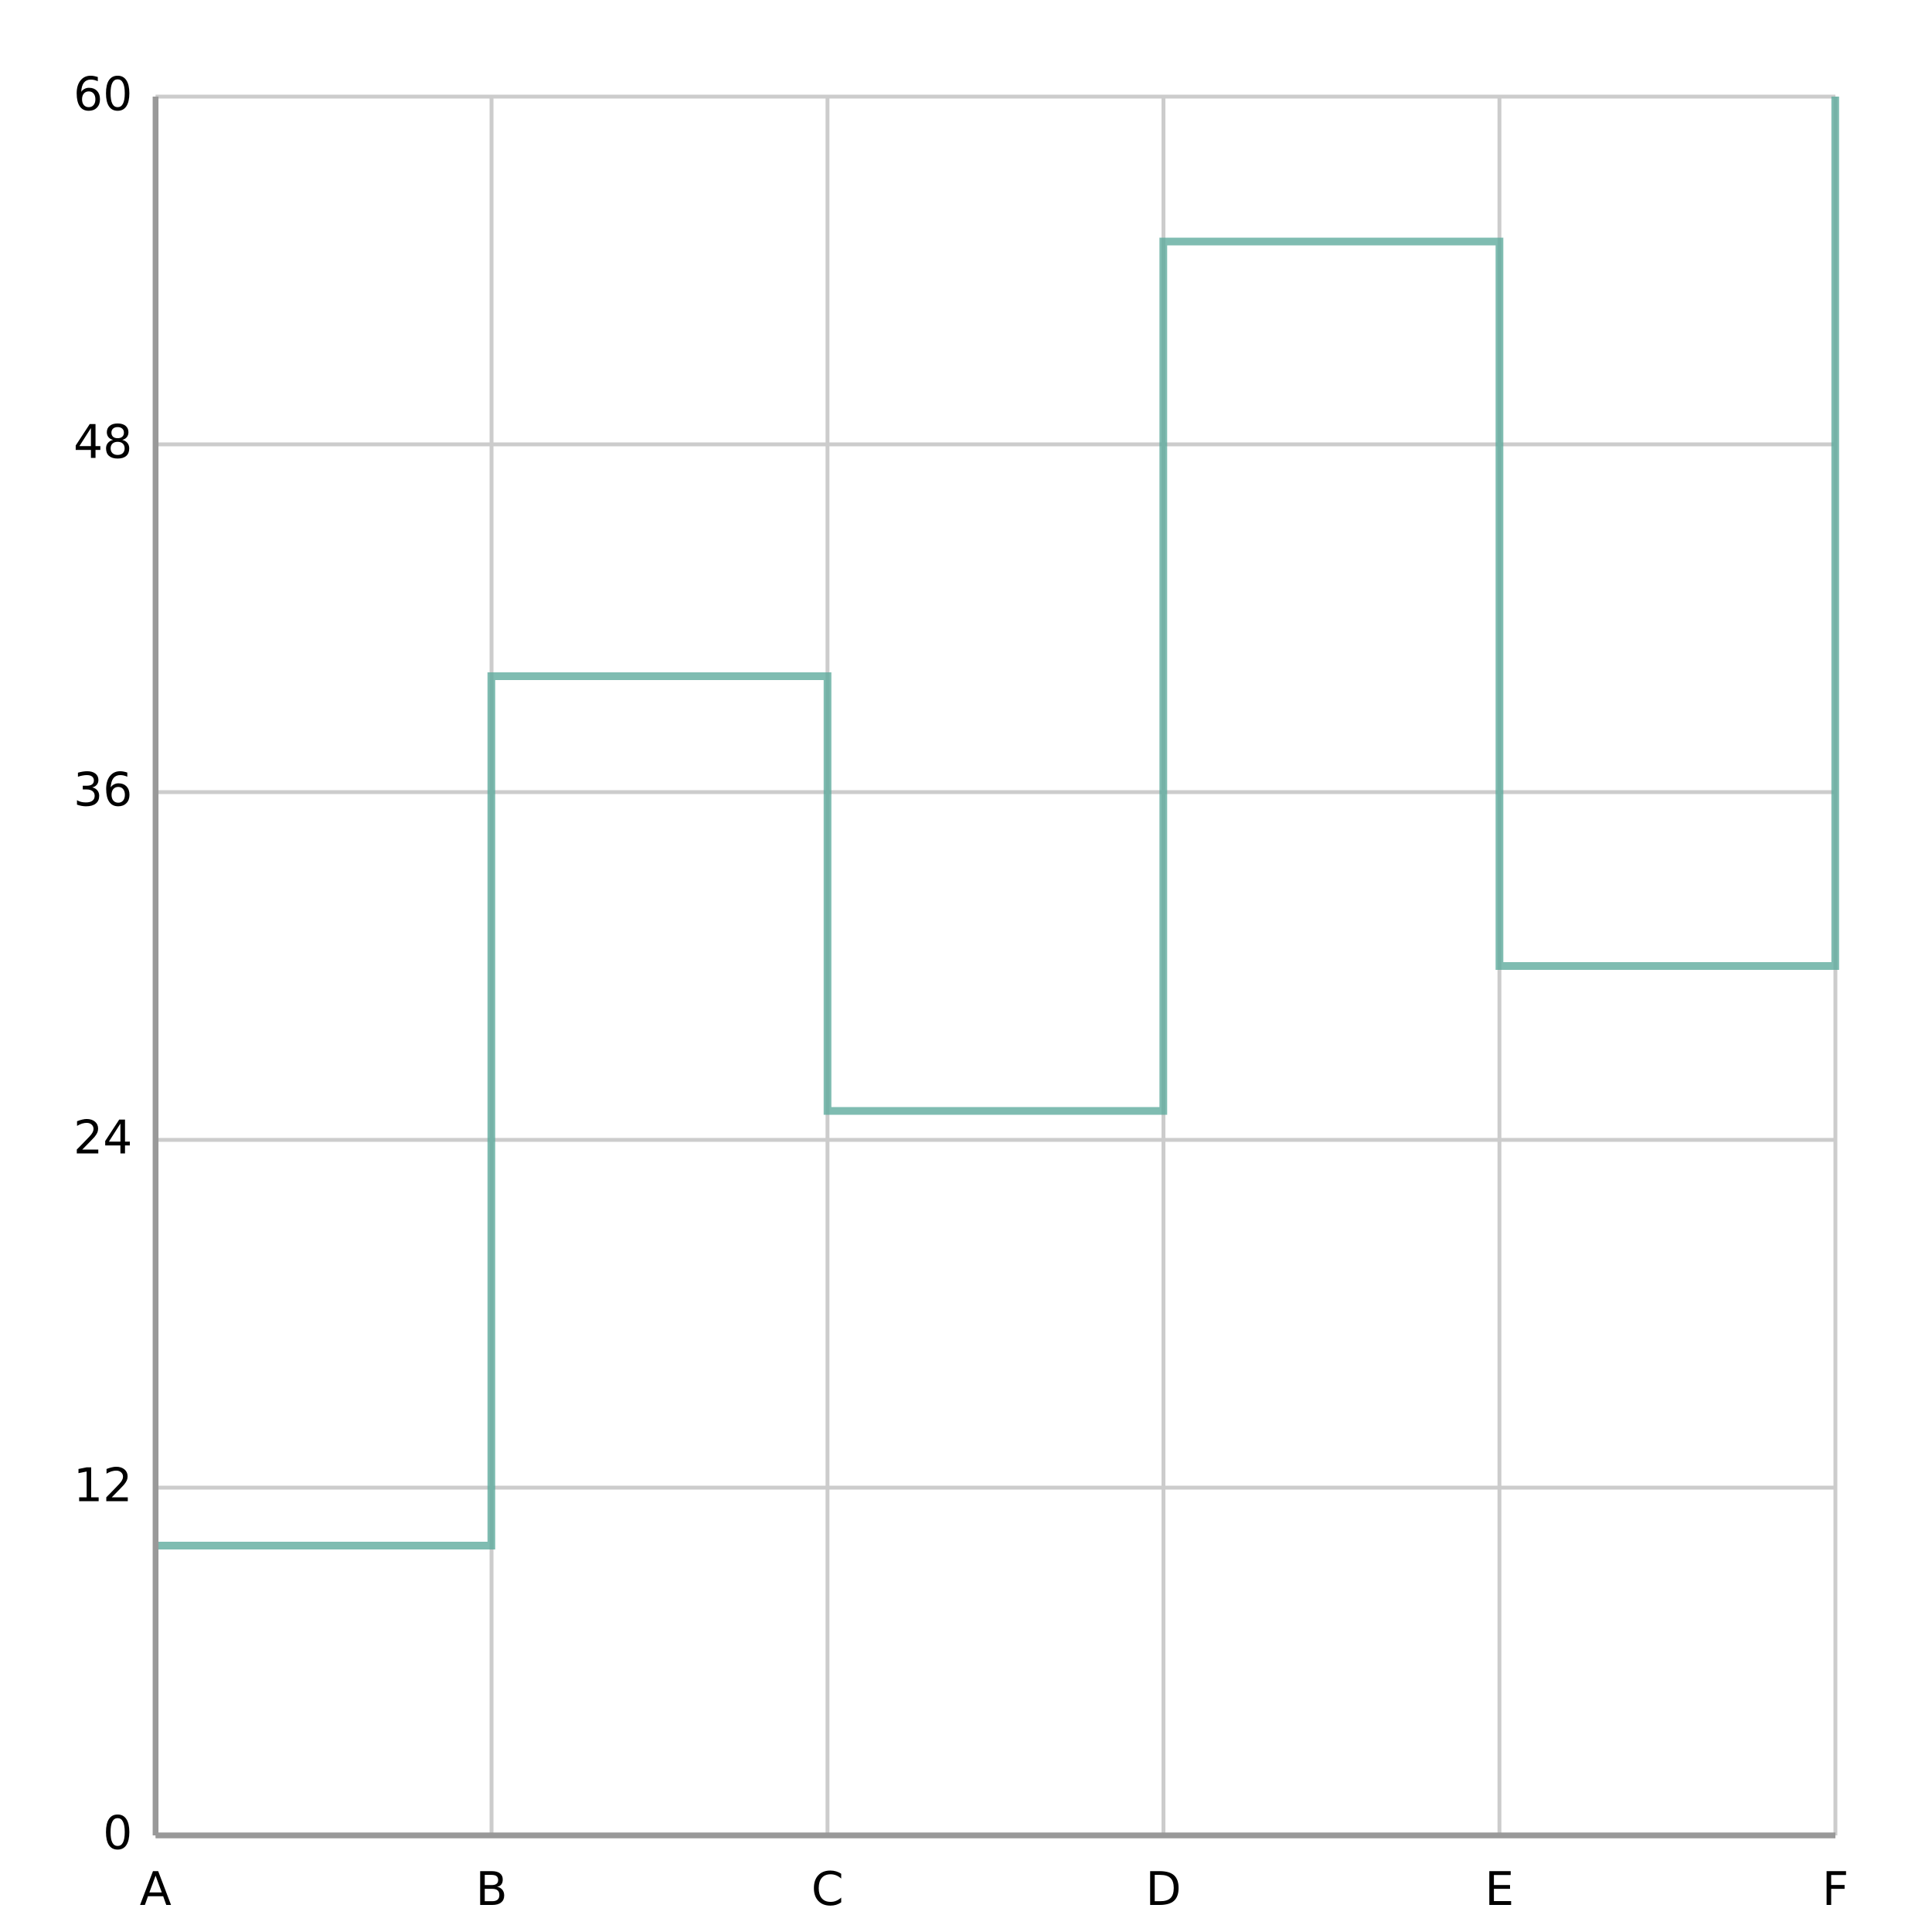
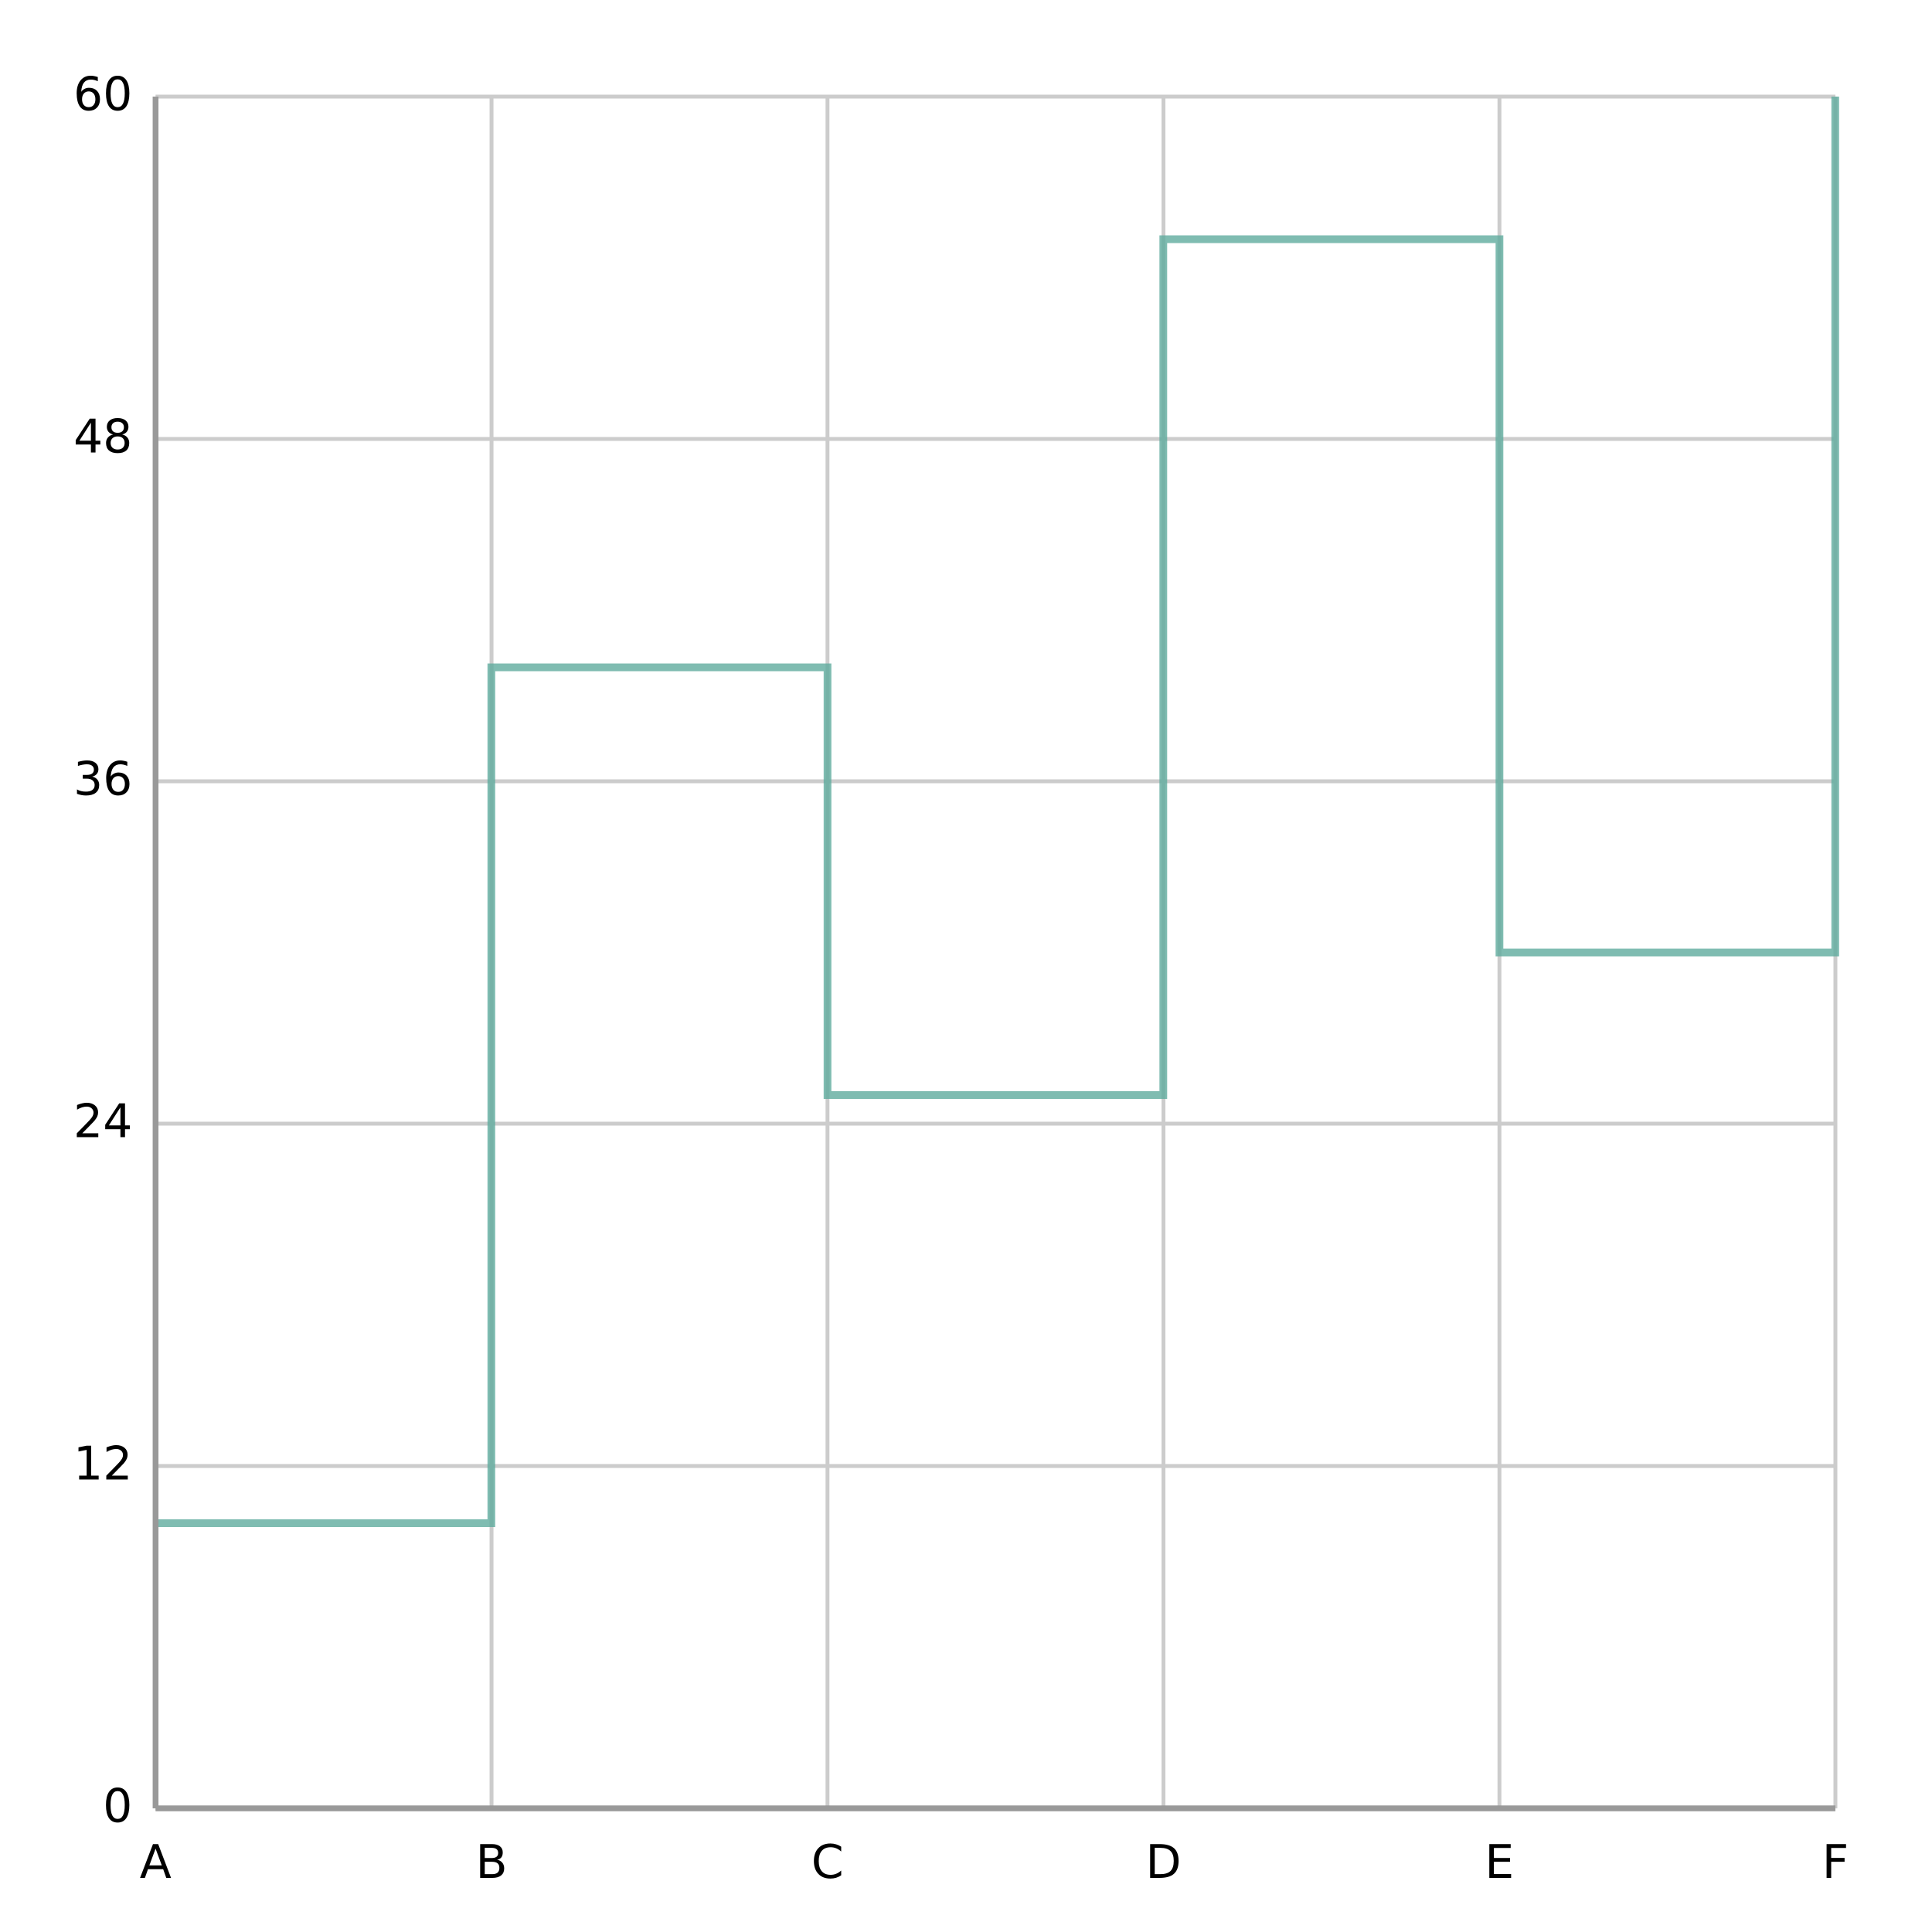
<svg xmlns="http://www.w3.org/2000/svg" width="500" height="500" viewBox="0 0 500 500">
  <path fill="#FFFFFF" d="M0 0 h500 v500 h-500 v-500Z" />
  <defs>
    <clipPath id="plot-clip">
-       <rect x="0" y="0" width="434.74" height="450.0" />
+       <rect x="0" y="0" width="434.74" height="443.0" />
    </clipPath>
  </defs>
  <g>
-     <path stroke="#cccccc" stroke-dasharray="None" d="M0 0.0 h434.74 M0 90.0 h434.74 M0 180.0 h434.74 M0 270.0 h434.74 M0 360.0 h434.74 M0 450.0 h434.74" transform="translate(40.26, 25.0)" />
+     <path stroke="#cccccc" stroke-dasharray="None" d="M0 0.0 h434.74 M0 88.6 h434.74 M0 177.2 h434.74 M0 265.8 h434.74 M0 354.4 h434.74 M0 443.0 h434.74" transform="translate(40.26, 25.0)" />
    <g font-size="12" font-family="DejaVu Sans, sans-serif" fill="#000000" transform="translate(34.26, 25.0)">
      <text x="0" y="0.0" transform="translate(-15.26, 3.5)">60</text>
-       <text x="0" y="90.0" transform="translate(-15.26, 3.5)">48</text>
-       <text x="0" y="180.0" transform="translate(-15.26, 3.5)">36</text>
-       <text x="0" y="270.0" transform="translate(-15.26, 3.5)">24</text>
-       <text x="0" y="360.0" transform="translate(-15.26, 3.5)">12</text>
-       <text x="0" y="450.0" transform="translate(-7.63, 3.5)">0</text>
+       <text x="0" y="88.6" transform="translate(-15.26, 3.5)">48</text>
+       <text x="0" y="177.2" transform="translate(-15.26, 3.5)">36</text>
+       <text x="0" y="265.8" transform="translate(-15.26, 3.5)">24</text>
+       <text x="0" y="354.4" transform="translate(-15.26, 3.5)">12</text>
+       <text x="0" y="443.0" transform="translate(-7.63, 3.5)">0</text>
    </g>
  </g>
  <g>
-     <path stroke="#cccccc" stroke-dasharray="None" d="M0.0 0 v450.0 M86.948 0 v450.0 M173.896 0 v450.0 M260.844 0 v450.0 M347.792 0 v450.0 M434.74 0 v450.0" transform="translate(40.26, 25.0)" />
+     <path stroke="#cccccc" stroke-dasharray="None" d="M0.0 0 v443.0 M86.948 0 v443.0 M173.896 0 v443.0 M260.844 0 v443.0 M347.792 0 v443.0 M434.74 0 v443.0" transform="translate(40.26, 25.0)" />
    <g font-size="12" font-family="DejaVu Sans, sans-serif" fill="#000000" transform="translate(40.26, 43.0)">
-       <text x="0.0" y="450.0" transform="translate(-4.105, 0)">A</text>
-       <text x="86.948" y="450.0" transform="translate(-4.115, 0)">B</text>
-       <text x="173.896" y="450.0" transform="translate(-4.19, 0)">C</text>
-       <text x="260.844" y="450.0" transform="translate(-4.62, 0)">D</text>
-       <text x="347.792" y="450.0" transform="translate(-3.79, 0)">E</text>
-       <text x="434.74" y="450.0" transform="translate(-3.45, 0)">F</text>
+       <text x="0.0" y="443.0" transform="translate(-4.105, 0)">A</text>
+       <text x="86.948" y="443.0" transform="translate(-4.115, 0)">B</text>
+       <text x="173.896" y="443.0" transform="translate(-4.19, 0)">C</text>
+       <text x="260.844" y="443.0" transform="translate(-4.62, 0)">D</text>
+       <text x="347.792" y="443.0" transform="translate(-3.79, 0)">E</text>
+       <text x="434.74" y="443.0" transform="translate(-3.45, 0)">F</text>
    </g>
  </g>
-   <g opacity="0.8" transform="translate(-25.0, -25.0) rotate(180, 250.0, 250.0) scale(-1, 1) translate(-434.74, 0)">
+   <g opacity="0.8" transform="translate(-25.0, -32) rotate(180, 250.0, 250.0) scale(-1, 1) translate(-434.74, 0)">
    <g fill="white" stroke="#5fab9e" stroke-width="2">
-       <path d="M0.0 75.0 H86.9 V300.0 H173.9 V187.5 H260.8 V412.5 H347.8 V225.0 H434.7 V450.0" fill="none" />
+       <path d="M0.0 73.8 H86.9 V295.3 H173.9 V184.6 H260.8 V406.1 H347.8 V221.5 H434.7 V443.0" fill="none" />
    </g>
  </g>
-   <path d="M40.26 25.0 v450.0 M40.26 475.0 h434.74" stroke="#999" stroke-width="1.5" fill="none" />
+   <path d="M40.26 25.0 v443.0 M40.26 468.0 h434.74" stroke="#999" stroke-width="1.5" fill="none" />
</svg>
